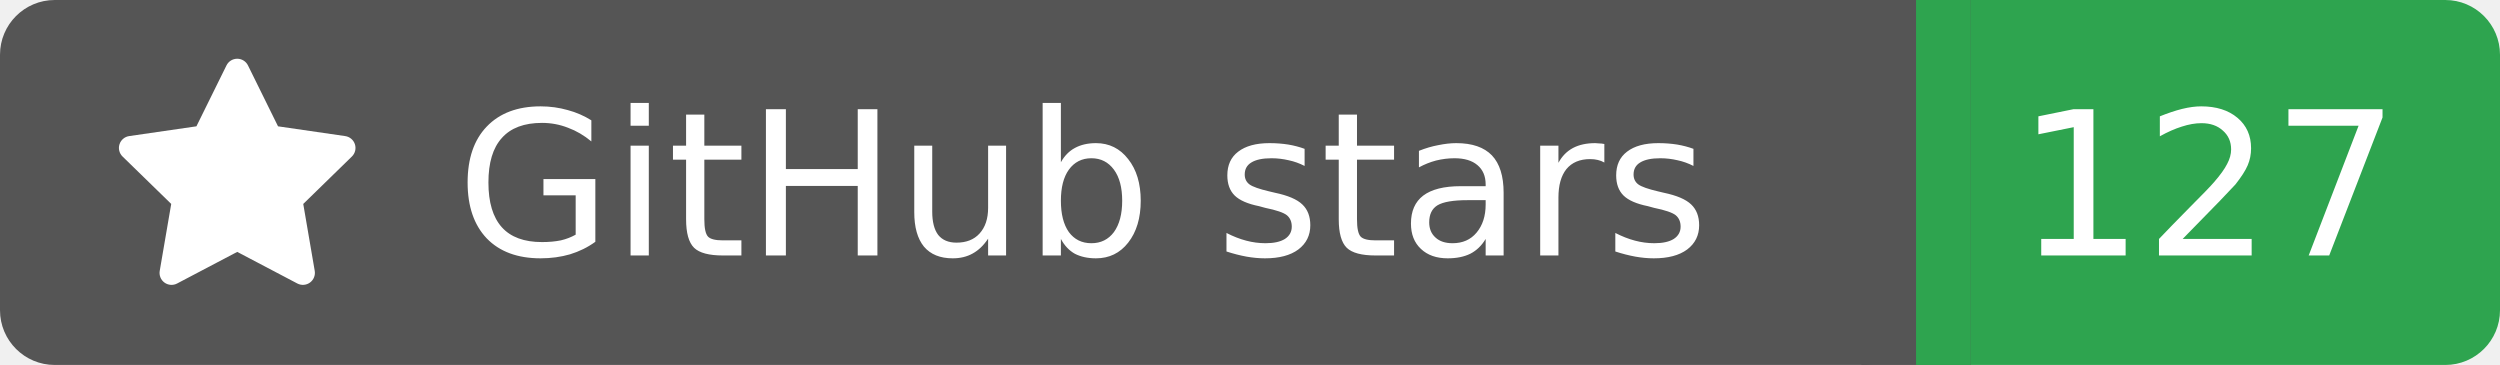
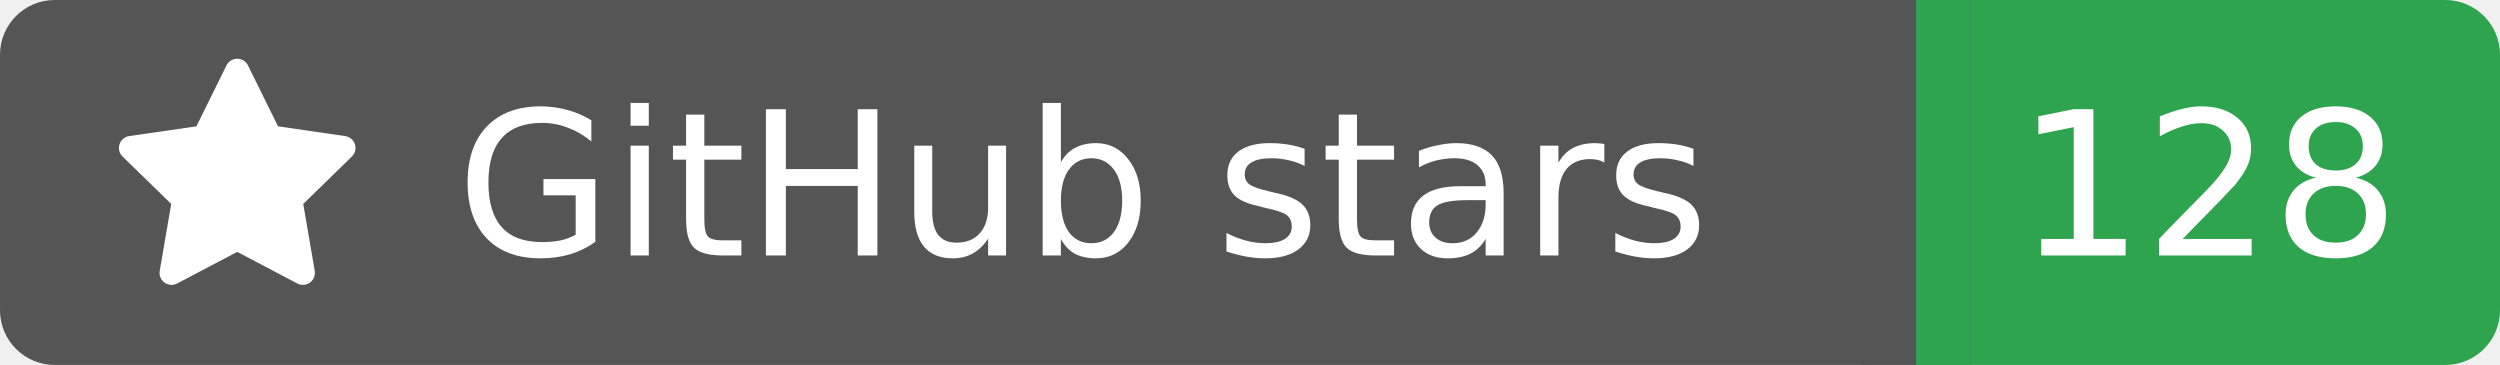
<svg xmlns="http://www.w3.org/2000/svg" width="137" height="20">
  <rect width="105" height="20" rx="3" fill="#555555" />
  <rect x="105" width="32" height="20" rx="3" fill="#2ea44f" />
  <rect x="102" width="6" height="20" fill="#555555" />
  <rect x="105" width="3" height="20" fill="#2ea44f" />
  <g transform="translate(6.0,3.0) scale(0.875)">
    <path d="M8 .25a.75.75 0 0 1 .673.418l1.882 3.815 4.21.612a.75.75 0 0 1 .416 1.279l-3.046 2.97.719 4.192a.751.751 0 0 1-1.088.791L8 12.347l-3.766 1.98a.75.75 0 0 1-1.088-.79l.72-4.194L.818 6.374a.75.75 0 0 1 .416-1.28l4.21-.611L7.327.668A.75.75 0 0 1 8 .25Z" fill="#fff" />
  </g>
  <text x="25" y="14.0" fill="#fff" font-family="Verdana,Geneva,DejaVu Sans,sans-serif" font-size="11" font-weight="normal" font-style="normal">GitHub stars</text>
-   <text x="121" y="14.0" fill="#fff" font-family="Verdana,Geneva,DejaVu Sans,sans-serif" font-size="11" font-weight="normal" font-style="normal" text-anchor="middle">127</text>
+   <text x="121" y="14.0" fill="#fff" font-family="Verdana,Geneva,DejaVu Sans,sans-serif" font-size="11" font-weight="normal" font-style="normal" text-anchor="middle">128</text>
</svg>
